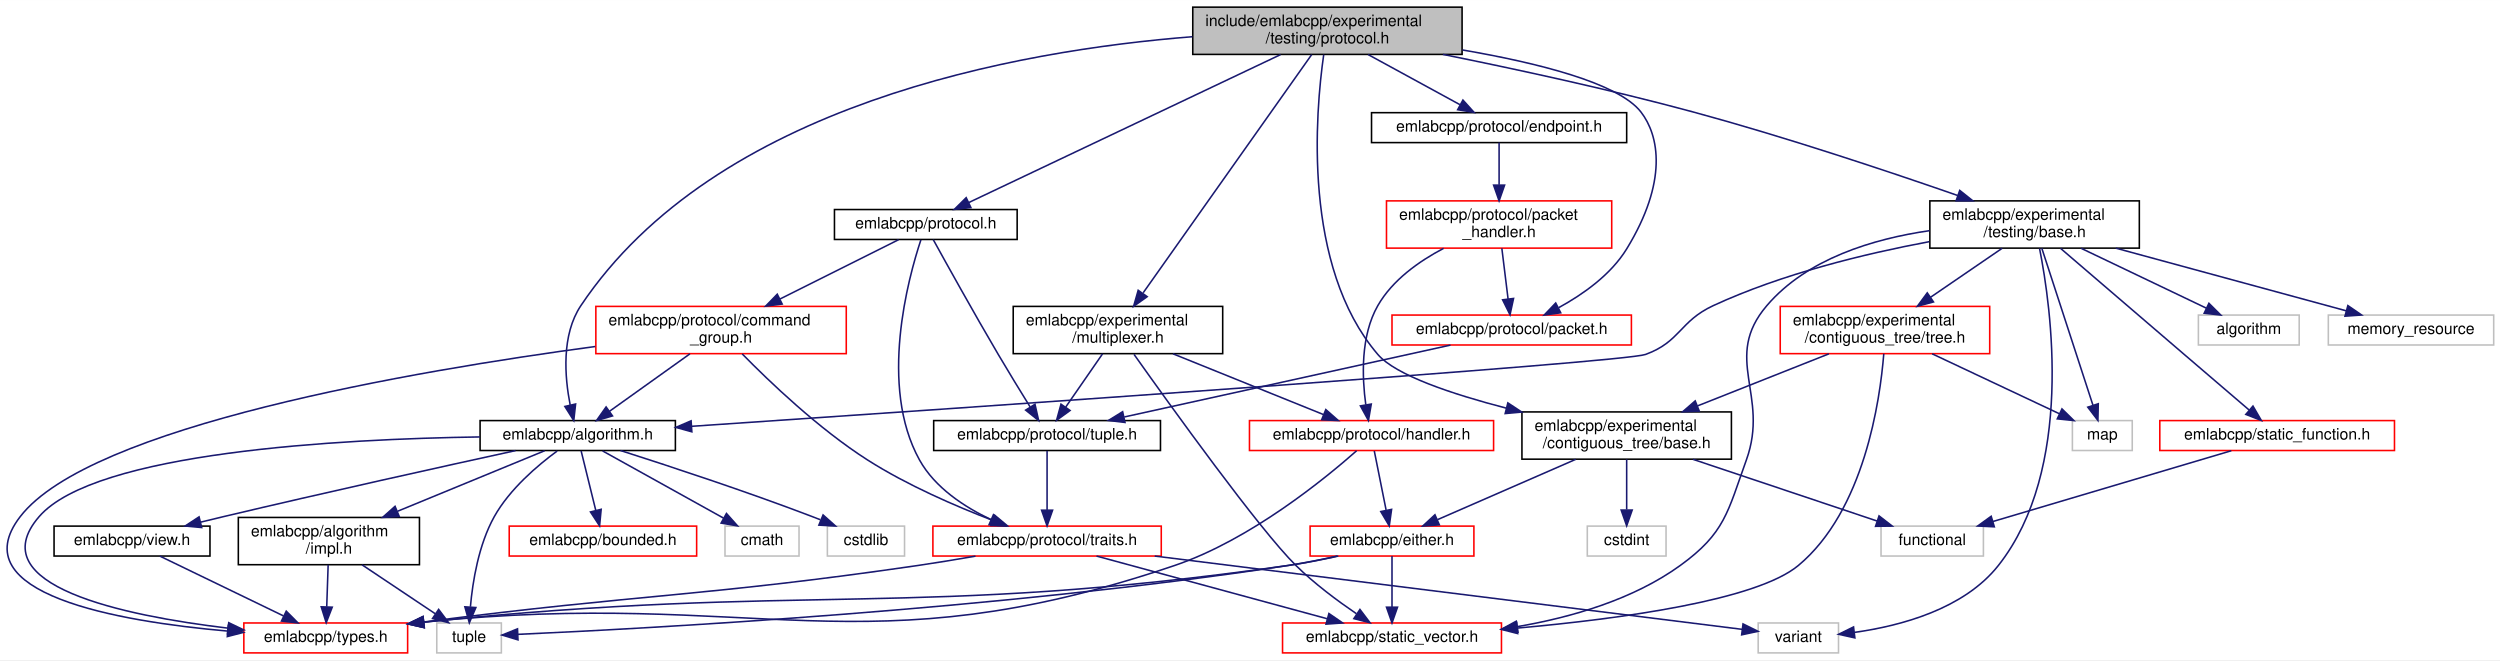
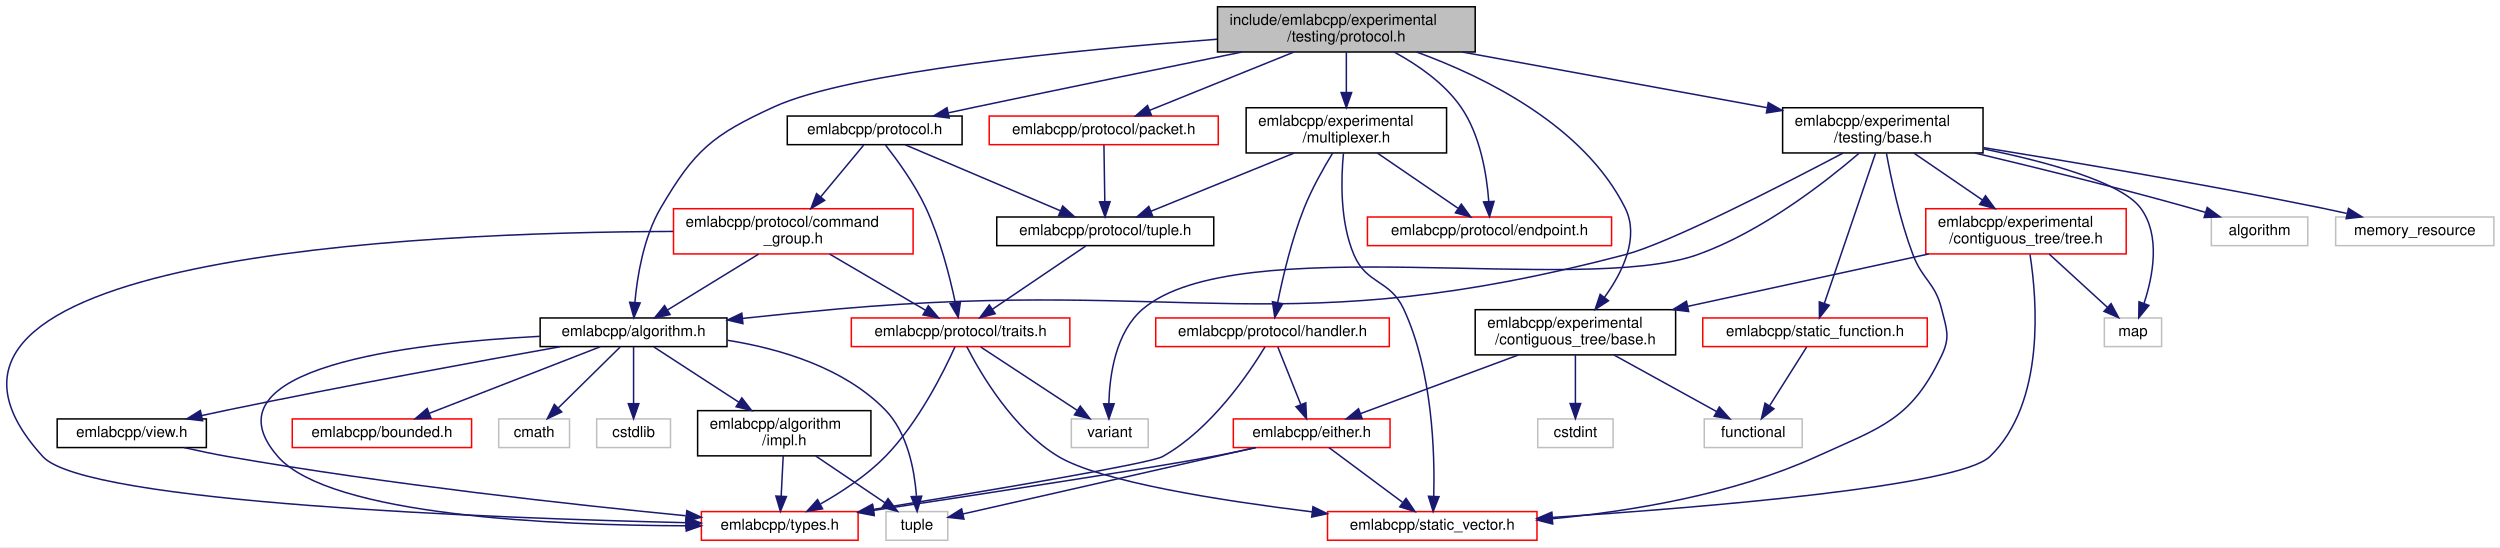
- <svg xmlns="http://www.w3.org/2000/svg" xmlns:xlink="http://www.w3.org/1999/xlink" width="1587pt" height="419pt" viewBox="0.00 0.00 1587.32 419.00">
-   <g id="graph0" class="graph" transform="scale(1 1) rotate(0) translate(4 415)">
-     <polygon fill="white" stroke="transparent" points="-4,4 -4,-415 1583.32,-415 1583.32,4 -4,4" />
+ <svg xmlns="http://www.w3.org/2000/svg" xmlns:xlink="http://www.w3.org/1999/xlink" width="1659pt" height="363pt" viewBox="0.00 0.00 1658.88 363.00">
+   <g id="graph0" class="graph" transform="scale(1 1) rotate(0) translate(4 359)">
+     <polygon fill="white" stroke="transparent" points="-4,4 -4,-359 1654.88,-359 1654.88,4 -4,4" />
    <g id="node1" class="node">
      <g id="a_node1">
        <a xlink:title=" ">
-           <polygon fill="#bfbfbf" stroke="black" points="753.32,-380.5 753.32,-410.5 924.32,-410.5 924.32,-380.5 753.32,-380.5" />
-           <text text-anchor="start" x="761.32" y="-398.5" font-family="Helvetica,sans-Serif" font-size="10.00">include/emlabcpp/experimental</text>
-           <text text-anchor="middle" x="838.82" y="-387.5" font-family="Helvetica,sans-Serif" font-size="10.00">/testing/protocol.h</text>
+           <polygon fill="#bfbfbf" stroke="black" points="803.88,-324.5 803.88,-354.5 974.88,-354.5 974.88,-324.5 803.88,-324.5" />
+           <text text-anchor="start" x="811.88" y="-342.5" font-family="Helvetica,sans-Serif" font-size="10.00">include/emlabcpp/experimental</text>
+           <text text-anchor="middle" x="889.38" y="-331.5" font-family="Helvetica,sans-Serif" font-size="10.00">/testing/protocol.h</text>
        </a>
      </g>
    </g>
    <g id="node2" class="node">
      <g id="a_node2">
        <a xlink:href="algorithm_8h.html" target="_top" xlink:title=" ">
-           <polygon fill="white" stroke="black" points="300.82,-129 300.82,-148 424.82,-148 424.82,-129 300.82,-129" />
-           <text text-anchor="middle" x="362.82" y="-136" font-family="Helvetica,sans-Serif" font-size="10.00">emlabcpp/algorithm.h</text>
+           <polygon fill="white" stroke="black" points="354.38,-129 354.38,-148 478.38,-148 478.38,-129 354.38,-129" />
+           <text text-anchor="middle" x="416.38" y="-136" font-family="Helvetica,sans-Serif" font-size="10.00">emlabcpp/algorithm.h</text>
        </a>
      </g>
    </g>
    <g id="edge1" class="edge">
-       <path fill="none" stroke="midnightblue" d="M753.07,-391.73C641.41,-382.91 450.39,-348.79 364.82,-221 352.36,-202.39 354.54,-175.64 358.02,-157.93" />
-       <polygon fill="midnightblue" stroke="midnightblue" points="361.47,-158.53 360.3,-148 354.65,-156.97 361.47,-158.53" />
+       <path fill="none" stroke="midnightblue" d="M803.55,-332.97C707.96,-325.79 560.18,-311.34 509.38,-288 468.76,-269.34 456.96,-259.58 434.38,-221 422.97,-201.51 418.78,-175.54 417.25,-158.21" />
+       <polygon fill="midnightblue" stroke="midnightblue" points="420.74,-157.96 416.58,-148.22 413.76,-158.43 420.74,-157.96" />
    </g>
    <g id="node10" class="node">
      <g id="a_node10">
        <a xlink:href="experimental_2contiguous__tree_2base_8h.html" target="_top" xlink:title=" ">
-           <polygon fill="white" stroke="black" points="962.32,-123.5 962.32,-153.5 1095.32,-153.5 1095.32,-123.5 962.32,-123.5" />
-           <text text-anchor="start" x="970.32" y="-141.5" font-family="Helvetica,sans-Serif" font-size="10.00">emlabcpp/experimental</text>
-           <text text-anchor="middle" x="1028.82" y="-130.5" font-family="Helvetica,sans-Serif" font-size="10.00">/contiguous_tree/base.h</text>
+           <polygon fill="white" stroke="black" points="974.88,-123.5 974.88,-153.5 1107.88,-153.5 1107.88,-123.5 974.88,-123.5" />
+           <text text-anchor="start" x="982.88" y="-141.5" font-family="Helvetica,sans-Serif" font-size="10.00">emlabcpp/experimental</text>
+           <text text-anchor="middle" x="1041.38" y="-130.5" font-family="Helvetica,sans-Serif" font-size="10.00">/contiguous_tree/base.h</text>
        </a>
      </g>
    </g>
    <g id="edge12" class="edge">
-       <path fill="none" stroke="midnightblue" d="M836.46,-380.31C831.24,-343.9 822.78,-246.08 870.82,-190 882.12,-176.81 917.87,-164.83 952.51,-155.86" />
-       <polygon fill="midnightblue" stroke="midnightblue" points="953.38,-159.25 962.22,-153.41 951.67,-152.46 953.38,-159.25" />
+       <path fill="none" stroke="midnightblue" d="M936.03,-324.46C981.32,-307.96 1047.12,-275.65 1074.38,-221 1084.13,-201.46 1072.67,-178.31 1060.67,-161.68" />
+       <polygon fill="midnightblue" stroke="midnightblue" points="1063.34,-159.41 1054.45,-153.64 1057.8,-163.69 1063.34,-159.41" />
    </g>
    <g id="node15" class="node">
      <g id="a_node15">
        <a xlink:href="multiplexer_8h.html" target="_top" xlink:title=" ">
-           <polygon fill="white" stroke="black" points="639.32,-190.5 639.32,-220.5 772.32,-220.5 772.32,-190.5 639.32,-190.5" />
-           <text text-anchor="start" x="647.32" y="-208.5" font-family="Helvetica,sans-Serif" font-size="10.00">emlabcpp/experimental</text>
-           <text text-anchor="middle" x="705.82" y="-197.5" font-family="Helvetica,sans-Serif" font-size="10.00">/multiplexer.h</text>
+           <polygon fill="white" stroke="black" points="822.88,-257.5 822.88,-287.5 955.88,-287.5 955.88,-257.5 822.88,-257.5" />
+           <text text-anchor="start" x="830.88" y="-275.5" font-family="Helvetica,sans-Serif" font-size="10.00">emlabcpp/experimental</text>
+           <text text-anchor="middle" x="889.38" y="-264.5" font-family="Helvetica,sans-Serif" font-size="10.00">/multiplexer.h</text>
        </a>
      </g>
    </g>
    <g id="edge19" class="edge">
-       <path fill="none" stroke="midnightblue" d="M828.82,-380.37C805.95,-348.04 749.63,-268.43 721.85,-229.16" />
-       <polygon fill="midnightblue" stroke="midnightblue" points="724.38,-226.68 715.75,-220.54 718.67,-230.72 724.38,-226.68" />
-     </g>
-     <g id="node20" class="node">
-       <g id="a_node20">
+       <path fill="none" stroke="midnightblue" d="M889.38,-324.4C889.38,-316.64 889.38,-306.81 889.38,-297.86" />
+       <polygon fill="midnightblue" stroke="midnightblue" points="892.88,-297.58 889.38,-287.58 885.88,-297.58 892.88,-297.58" />
+     </g>
+     <g id="node16" class="node">
+       <g id="a_node16">
+         <a xlink:href="endpoint_8h.html" target="_top" xlink:title=" ">
+           <polygon fill="white" stroke="red" points="903.38,-196 903.38,-215 1065.38,-215 1065.38,-196 903.38,-196" />
+           <text text-anchor="middle" x="984.38" y="-203" font-family="Helvetica,sans-Serif" font-size="10.00">emlabcpp/protocol/endpoint.h</text>
+         </a>
+       </g>
+     </g>
+     <g id="edge50" class="edge">
+       <path fill="none" stroke="midnightblue" d="M921.38,-324.32C936.87,-315.89 954.45,-303.75 965.38,-288 978.36,-269.3 982.57,-242.96 983.88,-225.34" />
+       <polygon fill="midnightblue" stroke="midnightblue" points="987.38,-225.35 984.39,-215.19 980.39,-225 987.38,-225.35" />
+     </g>
+     <g id="node21" class="node">
+       <g id="a_node21">
        <a xlink:href="experimental_2testing_2base_8h.html" target="_top" xlink:title=" ">
-           <polygon fill="white" stroke="black" points="1221.32,-257.5 1221.32,-287.5 1354.32,-287.5 1354.32,-257.5 1221.32,-257.5" />
-           <text text-anchor="start" x="1229.32" y="-275.5" font-family="Helvetica,sans-Serif" font-size="10.00">emlabcpp/experimental</text>
-           <text text-anchor="middle" x="1287.82" y="-264.5" font-family="Helvetica,sans-Serif" font-size="10.00">/testing/base.h</text>
-         </a>
-       </g>
-     </g>
-     <g id="edge29" class="edge">
-       <path fill="none" stroke="midnightblue" d="M912.15,-380.49C958.03,-371.24 1018.2,-358.24 1070.82,-344 1129.3,-328.18 1195.35,-306.1 1239.06,-290.89" />
-       <polygon fill="midnightblue" stroke="midnightblue" points="1240.29,-294.16 1248.58,-287.56 1237.98,-287.56 1240.29,-294.16" />
-     </g>
-     <g id="node26" class="node">
-       <g id="a_node26">
+           <polygon fill="white" stroke="black" points="1178.88,-257.5 1178.88,-287.5 1311.88,-287.5 1311.88,-257.5 1178.88,-257.5" />
+           <text text-anchor="start" x="1186.88" y="-275.5" font-family="Helvetica,sans-Serif" font-size="10.00">emlabcpp/experimental</text>
+           <text text-anchor="middle" x="1245.38" y="-264.5" font-family="Helvetica,sans-Serif" font-size="10.00">/testing/base.h</text>
+         </a>
+       </g>
+     </g>
+     <g id="edge30" class="edge">
+       <path fill="none" stroke="midnightblue" d="M966.19,-324.48C1025.99,-313.56 1108.61,-298.47 1168.45,-287.55" />
+       <polygon fill="midnightblue" stroke="midnightblue" points="1169.39,-290.93 1178.59,-285.69 1168.13,-284.05 1169.39,-290.93" />
+     </g>
+     <g id="node27" class="node">
+       <g id="a_node27">
        <a xlink:href="protocol_8h.html" target="_top" xlink:title=" ">
-           <polygon fill="white" stroke="black" points="525.82,-263 525.82,-282 641.82,-282 641.82,-263 525.82,-263" />
-           <text text-anchor="middle" x="583.82" y="-270" font-family="Helvetica,sans-Serif" font-size="10.00">emlabcpp/protocol.h</text>
-         </a>
-       </g>
-     </g>
-     <g id="edge42" class="edge">
-       <path fill="none" stroke="midnightblue" d="M809.07,-380.38C759.17,-356.7 659.34,-309.33 611.12,-286.46" />
-       <polygon fill="midnightblue" stroke="midnightblue" points="612.46,-283.22 601.93,-282.09 609.46,-289.54 612.46,-283.22" />
-     </g>
-     <g id="node28" class="node">
-       <g id="a_node28">
-         <a xlink:href="endpoint_8h.html" target="_top" xlink:title=" ">
-           <polygon fill="white" stroke="black" points="866.82,-324.5 866.82,-343.5 1028.82,-343.5 1028.82,-324.5 866.82,-324.5" />
-           <text text-anchor="middle" x="947.82" y="-331.5" font-family="Helvetica,sans-Serif" font-size="10.00">emlabcpp/protocol/endpoint.h</text>
-         </a>
-       </g>
-     </g>
-     <g id="edge49" class="edge">
-       <path fill="none" stroke="midnightblue" d="M864.65,-380.4C882.29,-370.77 905.52,-358.09 922.95,-348.58" />
-       <polygon fill="midnightblue" stroke="midnightblue" points="924.86,-351.52 931.96,-343.66 921.5,-345.38 924.86,-351.52" />
-     </g>
-     <g id="node30" class="node">
-       <g id="a_node30">
+           <polygon fill="white" stroke="black" points="518.38,-263 518.38,-282 634.38,-282 634.38,-263 518.38,-263" />
+           <text text-anchor="middle" x="576.38" y="-270" font-family="Helvetica,sans-Serif" font-size="10.00">emlabcpp/protocol.h</text>
+         </a>
+       </g>
+     </g>
+     <g id="edge43" class="edge">
+       <path fill="none" stroke="midnightblue" d="M820.15,-324.49C770.83,-314.47 703,-300.57 643.38,-288 637.56,-286.77 631.46,-285.47 625.41,-284.17" />
+       <polygon fill="midnightblue" stroke="midnightblue" points="625.85,-280.69 615.34,-282 624.37,-287.53 625.85,-280.69" />
+     </g>
+     <g id="node29" class="node">
+       <g id="a_node29">
        <a xlink:href="packet_8h.html" target="_top" xlink:title=" ">
-           <polygon fill="white" stroke="red" points="879.82,-196 879.82,-215 1031.82,-215 1031.82,-196 879.82,-196" />
-           <text text-anchor="middle" x="955.82" y="-203" font-family="Helvetica,sans-Serif" font-size="10.00">emlabcpp/protocol/packet.h</text>
-         </a>
-       </g>
-     </g>
-     <g id="edge54" class="edge">
-       <path fill="none" stroke="midnightblue" d="M924.57,-383.32C971.71,-375.22 1023.48,-362.43 1037.82,-344 1049.49,-329 1055.07,-299.86 1028.82,-257 1018.75,-240.57 1001.1,-228.14 985.68,-219.72" />
-       <polygon fill="midnightblue" stroke="midnightblue" points="986.95,-216.44 976.45,-215 983.76,-222.67 986.95,-216.44" />
+           <polygon fill="white" stroke="red" points="652.38,-263 652.38,-282 804.38,-282 804.38,-263 652.38,-263" />
+           <text text-anchor="middle" x="728.38" y="-270" font-family="Helvetica,sans-Serif" font-size="10.00">emlabcpp/protocol/packet.h</text>
+         </a>
+       </g>
+     </g>
+     <g id="edge51" class="edge">
+       <path fill="none" stroke="midnightblue" d="M854.44,-324.4C825.95,-312.89 786.08,-296.8 758.86,-285.81" />
+       <polygon fill="midnightblue" stroke="midnightblue" points="760.03,-282.51 749.45,-282.01 757.41,-289 760.03,-282.51" />
    </g>
    <g id="node3" class="node">
      <g id="a_node3">
        <a xlink:href="impl_8h.html" target="_top" xlink:title=" ">
-           <polygon fill="white" stroke="black" points="147.32,-56.5 147.32,-86.5 262.32,-86.5 262.32,-56.5 147.32,-56.5" />
-           <text text-anchor="start" x="155.32" y="-74.5" font-family="Helvetica,sans-Serif" font-size="10.00">emlabcpp/algorithm</text>
-           <text text-anchor="middle" x="204.82" y="-63.5" font-family="Helvetica,sans-Serif" font-size="10.00">/impl.h</text>
+           <polygon fill="white" stroke="black" points="458.88,-56.5 458.88,-86.5 573.88,-86.5 573.88,-56.5 458.88,-56.5" />
+           <text text-anchor="start" x="466.88" y="-74.5" font-family="Helvetica,sans-Serif" font-size="10.00">emlabcpp/algorithm</text>
+           <text text-anchor="middle" x="516.38" y="-63.5" font-family="Helvetica,sans-Serif" font-size="10.00">/impl.h</text>
        </a>
      </g>
    </g>
    <g id="edge2" class="edge">
-       <path fill="none" stroke="midnightblue" d="M341.84,-128.87C318.13,-119.12 278.88,-102.97 248.46,-90.45" />
-       <polygon fill="midnightblue" stroke="midnightblue" points="249.5,-87.1 238.92,-86.53 246.83,-93.57 249.5,-87.1" />
+       <path fill="none" stroke="midnightblue" d="M429.87,-128.73C444.22,-119.4 467.42,-104.32 486.18,-92.13" />
+       <polygon fill="midnightblue" stroke="midnightblue" points="488.23,-94.97 494.7,-86.59 484.41,-89.1 488.23,-94.97" />
    </g>
    <g id="node4" class="node">
      <g id="a_node4">
        <a xlink:href="types_8h.html" target="_top" xlink:title=" ">
-           <polygon fill="white" stroke="red" points="150.82,-0.5 150.82,-19.5 254.82,-19.5 254.82,-0.5 150.82,-0.5" />
-           <text text-anchor="middle" x="202.82" y="-7.5" font-family="Helvetica,sans-Serif" font-size="10.00">emlabcpp/types.h</text>
+           <polygon fill="white" stroke="red" points="461.38,-0.5 461.38,-19.5 565.38,-19.5 565.38,-0.5 461.38,-0.5" />
+           <text text-anchor="middle" x="513.38" y="-7.5" font-family="Helvetica,sans-Serif" font-size="10.00">emlabcpp/types.h</text>
        </a>
      </g>
    </g>
    <g id="edge6" class="edge">
-       <path fill="none" stroke="midnightblue" d="M300.73,-137.62C212.15,-136.31 56.26,-128.06 20.82,-87 -16.96,-43.24 74.25,-24.14 140.75,-16.21" />
-       <polygon fill="midnightblue" stroke="midnightblue" points="141.23,-19.68 150.77,-15.08 140.44,-12.72 141.23,-19.68" />
+       <path fill="none" stroke="midnightblue" d="M354.19,-135.82C268.1,-131.36 128.75,-115.08 180.38,-56 214.83,-16.59 364.61,-10.32 451.11,-10.09" />
+       <polygon fill="midnightblue" stroke="midnightblue" points="451.33,-13.59 461.33,-10.09 451.33,-6.59 451.33,-13.59" />
    </g>
    <g id="node5" class="node">
      <g id="a_node5">
        <a xlink:title=" ">
-           <polygon fill="white" stroke="#bfbfbf" points="273.32,-0.5 273.32,-19.5 314.32,-19.5 314.32,-0.5 273.32,-0.5" />
-           <text text-anchor="middle" x="293.82" y="-7.5" font-family="Helvetica,sans-Serif" font-size="10.00">tuple</text>
+           <polygon fill="white" stroke="#bfbfbf" points="583.88,-0.5 583.88,-19.5 624.88,-19.5 624.88,-0.5 583.88,-0.5" />
+           <text text-anchor="middle" x="604.38" y="-7.5" font-family="Helvetica,sans-Serif" font-size="10.00">tuple</text>
        </a>
      </g>
    </g>
    <g id="edge11" class="edge">
-       <path fill="none" stroke="midnightblue" d="M349.76,-128.68C337.49,-119.67 319.6,-104.54 309.82,-87 299.89,-69.18 296.11,-45.88 294.68,-29.8" />
-       <polygon fill="midnightblue" stroke="midnightblue" points="298.15,-29.3 293.99,-19.55 291.16,-29.76 298.15,-29.3" />
+       <path fill="none" stroke="midnightblue" d="M478.75,-133.19C513.89,-127.56 556.08,-114.96 583.38,-87 598.22,-71.8 602.78,-47.1 604.08,-30" />
+       <polygon fill="midnightblue" stroke="midnightblue" points="607.59,-29.74 604.54,-19.59 600.6,-29.43 607.59,-29.74" />
    </g>
    <g id="node6" class="node">
      <g id="a_node6">
        <a xlink:href="bounded_8h.html" target="_top" xlink:title=" ">
-           <polygon fill="white" stroke="red" points="319.32,-62 319.32,-81 438.32,-81 438.32,-62 319.32,-62" />
-           <text text-anchor="middle" x="378.82" y="-69" font-family="Helvetica,sans-Serif" font-size="10.00">emlabcpp/bounded.h</text>
+           <polygon fill="white" stroke="red" points="189.88,-62 189.88,-81 308.88,-81 308.88,-62 189.88,-62" />
+           <text text-anchor="middle" x="249.38" y="-69" font-family="Helvetica,sans-Serif" font-size="10.00">emlabcpp/bounded.h</text>
        </a>
      </g>
    </g>
    <g id="edge5" class="edge">
-       <path fill="none" stroke="midnightblue" d="M364.98,-128.73C367.35,-119.09 371.24,-103.3 374.29,-90.91" />
-       <polygon fill="midnightblue" stroke="midnightblue" points="377.7,-91.67 376.7,-81.13 370.91,-90 377.7,-91.67" />
+       <path fill="none" stroke="midnightblue" d="M394.2,-128.87C365.18,-117.57 314.11,-97.7 281.03,-84.82" />
+       <polygon fill="midnightblue" stroke="midnightblue" points="281.97,-81.43 271.38,-81.06 279.43,-87.95 281.97,-81.43" />
    </g>
    <g id="node7" class="node">
      <g id="a_node7">
        <a xlink:href="view_8h.html" target="_top" xlink:title=" ">
-           <polygon fill="white" stroke="black" points="30.32,-62 30.32,-81 129.32,-81 129.32,-62 30.32,-62" />
-           <text text-anchor="middle" x="79.82" y="-69" font-family="Helvetica,sans-Serif" font-size="10.00">emlabcpp/view.h</text>
+           <polygon fill="white" stroke="black" points="33.88,-62 33.88,-81 132.88,-81 132.88,-62 33.88,-62" />
+           <text text-anchor="middle" x="83.38" y="-69" font-family="Helvetica,sans-Serif" font-size="10.00">emlabcpp/view.h</text>
        </a>
      </g>
    </g>
    <g id="edge7" class="edge">
-       <path fill="none" stroke="midnightblue" d="M323.33,-128.94C278.35,-119.12 202.68,-102.38 137.82,-87 133.14,-85.89 128.26,-84.71 123.4,-83.52" />
-       <polygon fill="midnightblue" stroke="midnightblue" points="124.07,-80.08 113.52,-81.07 122.39,-86.87 124.07,-80.08" />
+       <path fill="none" stroke="midnightblue" d="M367.68,-128.92C313.71,-119.28 224.15,-102.9 147.38,-87 141.66,-85.82 135.67,-84.53 129.74,-83.22" />
+       <polygon fill="midnightblue" stroke="midnightblue" points="130.4,-79.78 119.88,-81.02 128.88,-86.61 130.4,-79.78" />
    </g>
    <g id="node8" class="node">
      <g id="a_node8">
        <a xlink:title=" ">
-           <polygon fill="white" stroke="#bfbfbf" points="456.32,-62 456.32,-81 503.32,-81 503.32,-62 456.32,-62" />
-           <text text-anchor="middle" x="479.82" y="-69" font-family="Helvetica,sans-Serif" font-size="10.00">cmath</text>
+           <polygon fill="white" stroke="#bfbfbf" points="326.88,-62 326.88,-81 373.88,-81 373.88,-62 326.88,-62" />
+           <text text-anchor="middle" x="350.38" y="-69" font-family="Helvetica,sans-Serif" font-size="10.00">cmath</text>
        </a>
      </g>
    </g>
    <g id="edge9" class="edge">
-       <path fill="none" stroke="midnightblue" d="M378.6,-128.73C398.33,-117.77 432.33,-98.88 455.43,-86.05" />
-       <polygon fill="midnightblue" stroke="midnightblue" points="457.25,-89.04 464.29,-81.13 453.85,-82.92 457.25,-89.04" />
+       <path fill="none" stroke="midnightblue" d="M407.48,-128.73C396.99,-118.4 379.36,-101.04 366.45,-88.33" />
+       <polygon fill="midnightblue" stroke="midnightblue" points="368.72,-85.65 359.14,-81.13 363.81,-90.64 368.72,-85.65" />
    </g>
    <g id="node9" class="node">
      <g id="a_node9">
        <a xlink:title=" ">
-           <polygon fill="white" stroke="#bfbfbf" points="521.32,-62 521.32,-81 570.32,-81 570.32,-62 521.32,-62" />
-           <text text-anchor="middle" x="545.82" y="-69" font-family="Helvetica,sans-Serif" font-size="10.00">cstdlib</text>
+           <polygon fill="white" stroke="#bfbfbf" points="391.88,-62 391.88,-81 440.88,-81 440.88,-62 391.88,-62" />
+           <text text-anchor="middle" x="416.38" y="-69" font-family="Helvetica,sans-Serif" font-size="10.00">cstdlib</text>
        </a>
      </g>
    </g>
    <g id="edge10" class="edge">
-       <path fill="none" stroke="midnightblue" d="M389.96,-128.99C419.99,-119.41 469.72,-103.08 511.82,-87 513.47,-86.37 515.15,-85.71 516.85,-85.03" />
-       <polygon fill="midnightblue" stroke="midnightblue" points="518.6,-88.09 526.51,-81.04 515.93,-81.62 518.6,-88.09" />
+       <path fill="none" stroke="midnightblue" d="M416.38,-128.73C416.38,-119.18 416.38,-103.62 416.38,-91.28" />
+       <polygon fill="midnightblue" stroke="midnightblue" points="419.88,-91.13 416.38,-81.13 412.88,-91.13 419.88,-91.13" />
    </g>
    <g id="edge3" class="edge">
-       <path fill="none" stroke="midnightblue" d="M204.35,-56.4C204.08,-48.47 203.74,-38.46 203.45,-29.86" />
-       <polygon fill="midnightblue" stroke="midnightblue" points="206.94,-29.53 203.11,-19.66 199.95,-29.77 206.94,-29.53" />
+       <path fill="none" stroke="midnightblue" d="M515.67,-56.4C515.27,-48.47 514.76,-38.46 514.33,-29.86" />
+       <polygon fill="midnightblue" stroke="midnightblue" points="517.81,-29.47 513.82,-19.66 510.82,-29.82 517.81,-29.47" />
    </g>
    <g id="edge4" class="edge">
-       <path fill="none" stroke="midnightblue" d="M225.91,-56.4C239.91,-47.04 258.23,-34.79 272.31,-25.38" />
-       <polygon fill="midnightblue" stroke="midnightblue" points="274.5,-28.13 280.87,-19.66 270.61,-22.31 274.5,-28.13" />
+       <path fill="none" stroke="midnightblue" d="M537.23,-56.4C551.08,-47.04 569.19,-34.79 583.12,-25.38" />
+       <polygon fill="midnightblue" stroke="midnightblue" points="585.25,-28.16 591.57,-19.66 581.33,-22.36 585.25,-28.16" />
    </g>
    <g id="edge8" class="edge">
-       <path fill="none" stroke="midnightblue" d="M97.44,-61.98C117.99,-52.03 152.18,-35.49 176.03,-23.96" />
-       <polygon fill="midnightblue" stroke="midnightblue" points="177.75,-27.01 185.23,-19.51 174.7,-20.71 177.75,-27.01" />
+       <path fill="none" stroke="midnightblue" d="M118.13,-61.96C127.58,-59.82 137.84,-57.66 147.38,-56 253.33,-37.53 377.83,-23.92 450.91,-16.75" />
+       <polygon fill="midnightblue" stroke="midnightblue" points="451.7,-20.19 461.31,-15.74 451.02,-13.22 451.7,-20.19" />
    </g>
    <g id="node11" class="node">
      <g id="a_node11">
        <a xlink:href="either_8h.html" target="_top" xlink:title=" ">
-           <polygon fill="white" stroke="red" points="827.82,-62 827.82,-81 931.82,-81 931.82,-62 827.82,-62" />
-           <text text-anchor="middle" x="879.82" y="-69" font-family="Helvetica,sans-Serif" font-size="10.00">emlabcpp/either.h</text>
+           <polygon fill="white" stroke="red" points="814.38,-62 814.38,-81 918.38,-81 918.38,-62 814.38,-62" />
+           <text text-anchor="middle" x="866.38" y="-69" font-family="Helvetica,sans-Serif" font-size="10.00">emlabcpp/either.h</text>
        </a>
      </g>
    </g>
    <g id="edge13" class="edge">
-       <path fill="none" stroke="midnightblue" d="M996.49,-123.4C970.34,-111.99 933.87,-96.08 908.7,-85.1" />
-       <polygon fill="midnightblue" stroke="midnightblue" points="909.89,-81.8 899.32,-81.01 907.09,-88.21 909.89,-81.8" />
+       <path fill="none" stroke="midnightblue" d="M1003.41,-123.4C972.16,-111.79 928.34,-95.51 898.74,-84.52" />
+       <polygon fill="midnightblue" stroke="midnightblue" points="899.88,-81.21 889.28,-81.01 897.44,-87.77 899.88,-81.21" />
    </g>
    <g id="node13" class="node">
      <g id="a_node13">
        <a xlink:title=" ">
-           <polygon fill="white" stroke="#bfbfbf" points="1003.82,-62 1003.82,-81 1053.82,-81 1053.82,-62 1003.82,-62" />
-           <text text-anchor="middle" x="1028.82" y="-69" font-family="Helvetica,sans-Serif" font-size="10.00">cstdint</text>
+           <polygon fill="white" stroke="#bfbfbf" points="1016.38,-62 1016.38,-81 1066.38,-81 1066.38,-62 1016.38,-62" />
+           <text text-anchor="middle" x="1041.38" y="-69" font-family="Helvetica,sans-Serif" font-size="10.00">cstdint</text>
        </a>
      </g>
    </g>
    <g id="edge17" class="edge">
-       <path fill="none" stroke="midnightblue" d="M1028.82,-123.4C1028.82,-114.06 1028.82,-101.71 1028.82,-91.52" />
-       <polygon fill="midnightblue" stroke="midnightblue" points="1032.32,-91.19 1028.82,-81.19 1025.32,-91.19 1032.32,-91.19" />
+       <path fill="none" stroke="midnightblue" d="M1041.38,-123.4C1041.38,-114.06 1041.38,-101.71 1041.38,-91.52" />
+       <polygon fill="midnightblue" stroke="midnightblue" points="1044.88,-91.19 1041.38,-81.19 1037.88,-91.19 1044.88,-91.19" />
    </g>
    <g id="node14" class="node">
      <g id="a_node14">
        <a xlink:title=" ">
-           <polygon fill="white" stroke="#bfbfbf" points="1190.32,-62 1190.32,-81 1255.32,-81 1255.32,-62 1190.32,-62" />
-           <text text-anchor="middle" x="1222.82" y="-69" font-family="Helvetica,sans-Serif" font-size="10.00">functional</text>
+           <polygon fill="white" stroke="#bfbfbf" points="1126.88,-62 1126.88,-81 1191.88,-81 1191.88,-62 1126.88,-62" />
+           <text text-anchor="middle" x="1159.38" y="-69" font-family="Helvetica,sans-Serif" font-size="10.00">functional</text>
        </a>
      </g>
    </g>
    <g id="edge18" class="edge">
-       <path fill="none" stroke="midnightblue" d="M1070.91,-123.4C1105.86,-111.69 1154.97,-95.23 1187.8,-84.23" />
-       <polygon fill="midnightblue" stroke="midnightblue" points="1189.06,-87.5 1197.43,-81.01 1186.84,-80.87 1189.06,-87.5" />
+       <path fill="none" stroke="midnightblue" d="M1066.98,-123.4C1087.23,-112.24 1115.3,-96.78 1135.17,-85.83" />
+       <polygon fill="midnightblue" stroke="midnightblue" points="1136.87,-88.9 1143.94,-81.01 1133.49,-82.77 1136.87,-88.9" />
    </g>
    <g id="edge15" class="edge">
-       <path fill="none" stroke="midnightblue" d="M845.74,-61.99C835.53,-59.71 824.27,-57.48 813.82,-56 574.59,-22.09 509.19,-45.25 265.27,-20.06" />
-       <polygon fill="midnightblue" stroke="midnightblue" points="265.34,-16.55 255.03,-18.99 264.61,-23.51 265.34,-16.55" />
+       <path fill="none" stroke="midnightblue" d="M829.46,-61.97C820,-59.9 809.83,-57.78 800.38,-56 758.51,-48.13 646.91,-31.05 575.85,-20.34" />
+       <polygon fill="midnightblue" stroke="midnightblue" points="576.08,-16.84 565.67,-18.81 575.04,-23.76 576.08,-16.84" />
    </g>
    <g id="edge16" class="edge">
-       <path fill="none" stroke="midnightblue" d="M845.04,-61.97C835.01,-59.76 824.03,-57.56 813.82,-56 629.5,-27.9 405.54,-15.9 324.74,-12.27" />
-       <polygon fill="midnightblue" stroke="midnightblue" points="324.88,-8.78 314.74,-11.83 324.58,-15.77 324.88,-8.78" />
+       <path fill="none" stroke="midnightblue" d="M828.84,-61.98C776.64,-50.12 683.12,-28.88 634.94,-17.94" />
+       <polygon fill="midnightblue" stroke="midnightblue" points="635.62,-14.51 625.09,-15.7 634.07,-21.33 635.62,-14.51" />
    </g>
    <g id="node12" class="node">
      <g id="a_node12">
        <a xlink:href="static__vector_8h.html" target="_top" xlink:title=" ">
-           <polygon fill="white" stroke="red" points="810.32,-0.5 810.32,-19.5 949.32,-19.5 949.32,-0.5 810.32,-0.5" />
-           <text text-anchor="middle" x="879.82" y="-7.5" font-family="Helvetica,sans-Serif" font-size="10.00">emlabcpp/static_vector.h</text>
+           <polygon fill="white" stroke="red" points="876.88,-0.5 876.88,-19.5 1015.88,-19.5 1015.88,-0.5 876.88,-0.5" />
+           <text text-anchor="middle" x="946.38" y="-7.5" font-family="Helvetica,sans-Serif" font-size="10.00">emlabcpp/static_vector.h</text>
        </a>
      </g>
    </g>
    <g id="edge14" class="edge">
-       <path fill="none" stroke="midnightblue" d="M879.82,-61.98C879.82,-53.58 879.82,-40.48 879.82,-29.66" />
-       <polygon fill="midnightblue" stroke="midnightblue" points="883.32,-29.51 879.82,-19.51 876.32,-29.51 883.32,-29.51" />
-     </g>
-     <g id="edge28" class="edge">
-       <path fill="none" stroke="midnightblue" d="M716.01,-190.05C739.19,-157.36 795.63,-78.85 818.82,-56 830.47,-44.52 845.19,-33.58 857.25,-25.36" />
-       <polygon fill="midnightblue" stroke="midnightblue" points="859.47,-28.09 865.86,-19.64 855.6,-22.26 859.47,-28.09" />
-     </g>
-     <g id="node16" class="node">
-       <g id="a_node16">
-         <a xlink:href="handler_8h.html" target="_top" xlink:title=" ">
-           <polygon fill="white" stroke="red" points="789.32,-129 789.32,-148 944.32,-148 944.32,-129 789.32,-129" />
-           <text text-anchor="middle" x="866.82" y="-136" font-family="Helvetica,sans-Serif" font-size="10.00">emlabcpp/protocol/handler.h</text>
-         </a>
-       </g>
+       <path fill="none" stroke="midnightblue" d="M877.84,-61.98C890.55,-52.52 911.29,-37.1 926.63,-25.69" />
+       <polygon fill="midnightblue" stroke="midnightblue" points="929,-28.29 934.94,-19.51 924.83,-22.67 929,-28.29" />
+     </g>
+     <g id="edge29" class="edge">
+       <path fill="none" stroke="midnightblue" d="M887.47,-257.3C885.83,-240.51 885.01,-212.05 894.38,-190 902.86,-170.02 918.19,-173.67 927.38,-154 946.66,-112.72 948.13,-57.89 947.37,-29.62" />
+       <polygon fill="midnightblue" stroke="midnightblue" points="950.86,-29.4 946.97,-19.55 943.87,-29.68 950.86,-29.4" />
    </g>
    <g id="edge20" class="edge">
-       <path fill="none" stroke="midnightblue" d="M740.75,-190.4C769.25,-178.89 809.11,-162.8 836.34,-151.81" />
-       <polygon fill="midnightblue" stroke="midnightblue" points="837.79,-155 845.75,-148.01 835.16,-148.51 837.79,-155" />
+       <path fill="none" stroke="midnightblue" d="M909.99,-257.4C925.78,-246.6 947.47,-231.76 963.35,-220.89" />
+       <polygon fill="midnightblue" stroke="midnightblue" points="965.67,-223.54 971.95,-215.01 961.72,-217.77 965.67,-223.54" />
    </g>
    <g id="node17" class="node">
      <g id="a_node17">
-         <a xlink:href="tuple_8h.html" target="_top" xlink:title=" ">
-           <polygon fill="white" stroke="black" points="588.82,-129 588.82,-148 732.82,-148 732.82,-129 588.82,-129" />
-           <text text-anchor="middle" x="660.82" y="-136" font-family="Helvetica,sans-Serif" font-size="10.00">emlabcpp/protocol/tuple.h</text>
-         </a>
-       </g>
-     </g>
-     <g id="edge23" class="edge">
-       <path fill="none" stroke="midnightblue" d="M696.05,-190.4C689.18,-180.46 679.93,-167.11 672.64,-156.57" />
-       <polygon fill="midnightblue" stroke="midnightblue" points="675.41,-154.42 666.84,-148.19 669.65,-158.41 675.41,-154.42" />
-     </g>
-     <g id="edge22" class="edge">
-       <path fill="none" stroke="midnightblue" d="M857.36,-128.85C837.64,-111.41 789.91,-72.28 741.82,-56 543.18,11.26 477.61,-41.85 265.25,-20.05" />
-       <polygon fill="midnightblue" stroke="midnightblue" points="265.35,-16.54 255.03,-18.95 264.6,-23.5 265.35,-16.54" />
+         <a xlink:href="handler_8h.html" target="_top" xlink:title=" ">
+           <polygon fill="white" stroke="red" points="762.88,-129 762.88,-148 917.88,-148 917.88,-129 762.88,-129" />
+           <text text-anchor="middle" x="840.38" y="-136" font-family="Helvetica,sans-Serif" font-size="10.00">emlabcpp/protocol/handler.h</text>
+         </a>
+       </g>
    </g>
    <g id="edge21" class="edge">
-       <path fill="none" stroke="midnightblue" d="M868.57,-128.73C870.48,-119.18 873.6,-103.62 876.06,-91.28" />
-       <polygon fill="midnightblue" stroke="midnightblue" points="879.56,-91.62 878.09,-81.13 872.7,-90.25 879.56,-91.62" />
+       <path fill="none" stroke="midnightblue" d="M880.28,-257.39C874.24,-247.52 866.5,-233.85 861.38,-221 853.12,-200.27 847.24,-175.26 843.84,-158.46" />
+       <polygon fill="midnightblue" stroke="midnightblue" points="847.21,-157.45 841.88,-148.29 840.34,-158.78 847.21,-157.45" />
    </g>
    <g id="node18" class="node">
      <g id="a_node18">
-         <a xlink:href="traits_8h.html" target="_top" xlink:title=" ">
-           <polygon fill="white" stroke="red" points="588.32,-62 588.32,-81 733.32,-81 733.32,-62 588.32,-62" />
-           <text text-anchor="middle" x="660.82" y="-69" font-family="Helvetica,sans-Serif" font-size="10.00">emlabcpp/protocol/traits.h</text>
+         <a xlink:href="tuple_8h.html" target="_top" xlink:title=" ">
+           <polygon fill="white" stroke="black" points="657.38,-196 657.38,-215 801.38,-215 801.38,-196 657.38,-196" />
+           <text text-anchor="middle" x="729.38" y="-203" font-family="Helvetica,sans-Serif" font-size="10.00">emlabcpp/protocol/tuple.h</text>
        </a>
      </g>
    </g>
    <g id="edge24" class="edge">
-       <path fill="none" stroke="midnightblue" d="M660.82,-128.73C660.82,-119.18 660.82,-103.62 660.82,-91.28" />
-       <polygon fill="midnightblue" stroke="midnightblue" points="664.32,-91.13 660.82,-81.13 657.32,-91.13 664.32,-91.13" />
-     </g>
-     <g id="edge26" class="edge">
-       <path fill="none" stroke="midnightblue" d="M615.36,-61.95C603.49,-59.86 590.69,-57.73 578.82,-56 442.64,-36.2 405.28,-38.18 265.3,-20.15" />
-       <polygon fill="midnightblue" stroke="midnightblue" points="265.41,-16.64 255.05,-18.82 264.51,-23.58 265.41,-16.64" />
-     </g>
-     <g id="edge25" class="edge">
-       <path fill="none" stroke="midnightblue" d="M692.2,-61.98C730.74,-51.5 796.22,-33.71 838.74,-22.16" />
-       <polygon fill="midnightblue" stroke="midnightblue" points="839.77,-25.51 848.5,-19.51 837.93,-18.75 839.77,-25.51" />
+       <path fill="none" stroke="midnightblue" d="M854.66,-257.4C826.34,-245.89 786.73,-229.8 759.67,-218.81" />
+       <polygon fill="midnightblue" stroke="midnightblue" points="760.9,-215.53 750.32,-215.01 758.27,-222.01 760.9,-215.53" />
+     </g>
+     <g id="edge23" class="edge">
+       <path fill="none" stroke="midnightblue" d="M835.43,-128.89C825.16,-111.87 799.74,-74.01 767.38,-56 758.99,-51.33 647.93,-32.74 575.47,-20.96" />
+       <polygon fill="midnightblue" stroke="midnightblue" points="575.95,-17.49 565.52,-19.34 574.83,-24.4 575.95,-17.49" />
+     </g>
+     <g id="edge22" class="edge">
+       <path fill="none" stroke="midnightblue" d="M843.89,-128.73C847.78,-118.99 854.19,-102.98 859.17,-90.53" />
+       <polygon fill="midnightblue" stroke="midnightblue" points="862.46,-91.71 862.93,-81.13 855.96,-89.11 862.46,-91.71" />
    </g>
    <g id="node19" class="node">
      <g id="a_node19">
-         <a xlink:title=" ">
-           <polygon fill="white" stroke="#bfbfbf" points="1112.32,-0.5 1112.32,-19.5 1163.32,-19.5 1163.32,-0.5 1112.32,-0.5" />
-           <text text-anchor="middle" x="1137.82" y="-7.5" font-family="Helvetica,sans-Serif" font-size="10.00">variant</text>
-         </a>
-       </g>
+         <a xlink:href="traits_8h.html" target="_top" xlink:title=" ">
+           <polygon fill="white" stroke="red" points="560.88,-129 560.88,-148 705.88,-148 705.88,-129 560.88,-129" />
+           <text text-anchor="middle" x="633.38" y="-136" font-family="Helvetica,sans-Serif" font-size="10.00">emlabcpp/protocol/traits.h</text>
+         </a>
+       </g>
+     </g>
+     <g id="edge25" class="edge">
+       <path fill="none" stroke="midnightblue" d="M716.43,-195.73C700.53,-184.96 673.33,-166.55 654.41,-153.74" />
+       <polygon fill="midnightblue" stroke="midnightblue" points="656.36,-150.84 646.12,-148.13 652.44,-156.63 656.36,-150.84" />
    </g>
    <g id="edge27" class="edge">
-       <path fill="none" stroke="midnightblue" d="M729.16,-61.98C832.09,-49.14 1023.25,-25.29 1102.24,-15.44" />
-       <polygon fill="midnightblue" stroke="midnightblue" points="1102.7,-18.91 1112.19,-14.2 1101.83,-11.96 1102.7,-18.91" />
-     </g>
-     <g id="edge30" class="edge">
-       <path fill="none" stroke="midnightblue" d="M1220.89,-261.59C1179.99,-253.93 1127.36,-241.16 1083.82,-221 1062.44,-211.1 1062.95,-198.07 1040.82,-190 1026.72,-184.86 607.24,-156.02 435.28,-144.38" />
-       <polygon fill="midnightblue" stroke="midnightblue" points="435.27,-140.87 425.06,-143.69 434.8,-147.85 435.27,-140.87" />
-     </g>
-     <g id="edge37" class="edge">
-       <path fill="none" stroke="midnightblue" d="M1221.17,-268.6C1185.25,-263.39 1143.22,-250.73 1117.82,-221 1089.28,-187.59 1119.72,-164.33 1104.82,-123 1092.9,-89.94 1091.3,-76.59 1062.82,-56 1032.9,-34.37 993.79,-23.06 959.41,-17.18" />
-       <polygon fill="midnightblue" stroke="midnightblue" points="959.81,-13.7 949.38,-15.6 958.71,-20.62 959.81,-13.7" />
-     </g>
-     <g id="edge41" class="edge">
-       <path fill="none" stroke="midnightblue" d="M1290.97,-257.28C1298.4,-219.8 1312.96,-116.98 1264.82,-56 1243,-28.37 1202.94,-17.67 1173.62,-13.55" />
-       <polygon fill="midnightblue" stroke="midnightblue" points="1173.71,-10.03 1163.37,-12.31 1172.87,-16.98 1173.71,-10.03" />
-     </g>
-     <g id="node21" class="node">
-       <g id="a_node21">
-         <a xlink:href="tree_8h.html" target="_top" xlink:title=" ">
-           <polygon fill="white" stroke="red" points="1126.32,-190.5 1126.32,-220.5 1259.32,-220.5 1259.32,-190.5 1126.32,-190.5" />
-           <text text-anchor="start" x="1134.32" y="-208.5" font-family="Helvetica,sans-Serif" font-size="10.00">emlabcpp/experimental</text>
-           <text text-anchor="middle" x="1192.82" y="-197.5" font-family="Helvetica,sans-Serif" font-size="10.00">/contiguous_tree/tree.h</text>
-         </a>
-       </g>
+       <path fill="none" stroke="midnightblue" d="M629.64,-128.79C622.48,-112.87 605.56,-78.65 583.38,-56 570.98,-43.34 554.39,-32.47 540.47,-24.6" />
+       <polygon fill="midnightblue" stroke="midnightblue" points="541.8,-21.34 531.34,-19.63 538.46,-27.49 541.8,-21.34" />
+     </g>
+     <g id="edge26" class="edge">
+       <path fill="none" stroke="midnightblue" d="M637.53,-128.91C646.23,-111.91 668.08,-74.1 698.38,-56 726.27,-39.34 805.24,-26.87 866.65,-19.33" />
+       <polygon fill="midnightblue" stroke="midnightblue" points="867.22,-22.78 876.73,-18.12 866.38,-15.84 867.22,-22.78" />
+     </g>
+     <g id="node20" class="node">
+       <g id="a_node20">
+         <a xlink:title=" ">
+           <polygon fill="white" stroke="#bfbfbf" points="706.88,-62 706.88,-81 757.88,-81 757.88,-62 706.88,-62" />
+           <text text-anchor="middle" x="732.38" y="-69" font-family="Helvetica,sans-Serif" font-size="10.00">variant</text>
+         </a>
+       </g>
+     </g>
+     <g id="edge28" class="edge">
+       <path fill="none" stroke="midnightblue" d="M646.73,-128.73C663.13,-117.96 691.18,-99.55 710.69,-86.74" />
+       <polygon fill="midnightblue" stroke="midnightblue" points="712.8,-89.54 719.24,-81.13 708.96,-83.69 712.8,-89.54" />
    </g>
    <g id="edge31" class="edge">
-       <path fill="none" stroke="midnightblue" d="M1267.21,-257.4C1253.89,-248.28 1236.36,-236.29 1221.66,-226.24" />
-       <polygon fill="midnightblue" stroke="midnightblue" points="1223.62,-223.33 1213.39,-220.58 1219.67,-229.11 1223.62,-223.33" />
+       <path fill="none" stroke="midnightblue" d="M1219.02,-257.44C1178.77,-236.22 1103.56,-197.66 1074.38,-190 849.45,-130.93 784.04,-174.33 552.38,-154 531.64,-152.18 509.16,-149.91 488.57,-147.7" />
+       <polygon fill="midnightblue" stroke="midnightblue" points="488.94,-144.22 478.62,-146.63 488.19,-151.18 488.94,-144.22" />
+     </g>
+     <g id="edge38" class="edge">
+       <path fill="none" stroke="midnightblue" d="M1247.76,-257.34C1250.79,-240.83 1256.68,-212.88 1265.38,-190 1271.81,-173.09 1280.03,-171.56 1284.38,-154 1287.69,-140.63 1290.32,-135.43 1284.38,-123 1263.94,-80.23 1244.53,-75.63 1201.38,-56 1146.04,-30.83 1078.01,-19.69 1026.14,-14.79" />
+       <polygon fill="midnightblue" stroke="midnightblue" points="1026.26,-11.29 1015.99,-13.89 1025.64,-18.26 1026.26,-11.29" />
+     </g>
+     <g id="edge42" class="edge">
+       <path fill="none" stroke="midnightblue" d="M1229.67,-257.34C1207.55,-238.33 1165.1,-205.18 1122.38,-190 1044.95,-162.49 817.1,-207.08 754.38,-154 736.23,-138.64 732.25,-110.01 731.77,-91.11" />
+       <polygon fill="midnightblue" stroke="midnightblue" points="735.27,-91.05 731.82,-81.03 728.27,-91.02 735.27,-91.05" />
    </g>
    <g id="node22" class="node">
      <g id="a_node22">
-         <a xlink:title=" ">
-           <polygon fill="white" stroke="#bfbfbf" points="1311.82,-129 1311.82,-148 1349.82,-148 1349.82,-129 1311.82,-129" />
-           <text text-anchor="middle" x="1330.82" y="-136" font-family="Helvetica,sans-Serif" font-size="10.00">map</text>
-         </a>
-       </g>
-     </g>
-     <g id="edge39" class="edge">
-       <path fill="none" stroke="midnightblue" d="M1292.42,-257.37C1300.27,-233.29 1316.22,-184.31 1324.89,-157.7" />
-       <polygon fill="midnightblue" stroke="midnightblue" points="1328.25,-158.69 1328.02,-148.1 1321.59,-156.52 1328.25,-158.69" />
+         <a xlink:href="tree_8h.html" target="_top" xlink:title=" ">
+           <polygon fill="white" stroke="red" points="1273.88,-190.5 1273.88,-220.5 1406.88,-220.5 1406.88,-190.5 1273.88,-190.5" />
+           <text text-anchor="start" x="1281.88" y="-208.5" font-family="Helvetica,sans-Serif" font-size="10.00">emlabcpp/experimental</text>
+           <text text-anchor="middle" x="1340.38" y="-197.5" font-family="Helvetica,sans-Serif" font-size="10.00">/contiguous_tree/tree.h</text>
+         </a>
+       </g>
+     </g>
+     <g id="edge32" class="edge">
+       <path fill="none" stroke="midnightblue" d="M1265.99,-257.4C1279.31,-248.28 1296.84,-236.29 1311.53,-226.24" />
+       <polygon fill="midnightblue" stroke="midnightblue" points="1313.53,-229.11 1319.81,-220.58 1309.58,-223.33 1313.53,-229.11" />
    </g>
    <g id="node23" class="node">
      <g id="a_node23">
-         <a xlink:href="static__function_8h.html" target="_top" xlink:title=" ">
-           <polygon fill="white" stroke="red" points="1367.32,-129 1367.32,-148 1516.32,-148 1516.32,-129 1367.32,-129" />
-           <text text-anchor="middle" x="1441.82" y="-136" font-family="Helvetica,sans-Serif" font-size="10.00">emlabcpp/static_function.h</text>
-         </a>
-       </g>
-     </g>
-     <g id="edge35" class="edge">
-       <path fill="none" stroke="midnightblue" d="M1304.29,-257.36C1323.23,-241.1 1355.26,-213.61 1382.82,-190 1396.66,-178.14 1412.34,-164.72 1424.05,-154.7" />
-       <polygon fill="midnightblue" stroke="midnightblue" points="1426.47,-157.23 1431.79,-148.07 1421.92,-151.92 1426.47,-157.23" />
+         <a xlink:title=" ">
+           <polygon fill="white" stroke="#bfbfbf" points="1392.38,-129 1392.38,-148 1430.38,-148 1430.38,-129 1392.38,-129" />
+           <text text-anchor="middle" x="1411.38" y="-136" font-family="Helvetica,sans-Serif" font-size="10.00">map</text>
+         </a>
+       </g>
+     </g>
+     <g id="edge40" class="edge">
+       <path fill="none" stroke="midnightblue" d="M1312.27,-260.2C1354.55,-251.54 1403.55,-238.17 1416.38,-221 1429.94,-202.86 1424.63,-175.62 1418.72,-157.71" />
+       <polygon fill="midnightblue" stroke="midnightblue" points="1421.94,-156.33 1415.22,-148.15 1415.37,-158.74 1421.94,-156.33" />
    </g>
    <g id="node24" class="node">
      <g id="a_node24">
-         <a xlink:title=" ">
-           <polygon fill="white" stroke="#bfbfbf" points="1391.82,-196 1391.82,-215 1455.82,-215 1455.82,-196 1391.82,-196" />
-           <text text-anchor="middle" x="1423.82" y="-203" font-family="Helvetica,sans-Serif" font-size="10.00">algorithm</text>
-         </a>
-       </g>
-     </g>
-     <g id="edge38" class="edge">
-       <path fill="none" stroke="midnightblue" d="M1317.33,-257.4C1340.98,-246.09 1373.9,-230.36 1396.85,-219.39" />
-       <polygon fill="midnightblue" stroke="midnightblue" points="1398.51,-222.48 1406.02,-215.01 1395.49,-216.16 1398.51,-222.48" />
+         <a xlink:href="static__function_8h.html" target="_top" xlink:title=" ">
+           <polygon fill="white" stroke="red" points="1125.88,-129 1125.88,-148 1274.88,-148 1274.88,-129 1125.88,-129" />
+           <text text-anchor="middle" x="1200.38" y="-136" font-family="Helvetica,sans-Serif" font-size="10.00">emlabcpp/static_function.h</text>
+         </a>
+       </g>
+     </g>
+     <g id="edge36" class="edge">
+       <path fill="none" stroke="midnightblue" d="M1240.56,-257.37C1232.35,-233.29 1215.66,-184.31 1206.58,-157.7" />
+       <polygon fill="midnightblue" stroke="midnightblue" points="1209.85,-156.43 1203.31,-148.1 1203.22,-158.69 1209.85,-156.43" />
    </g>
    <g id="node25" class="node">
      <g id="a_node25">
        <a xlink:title=" ">
-           <polygon fill="white" stroke="#bfbfbf" points="1474.32,-196 1474.32,-215 1579.32,-215 1579.32,-196 1474.32,-196" />
-           <text text-anchor="middle" x="1526.82" y="-203" font-family="Helvetica,sans-Serif" font-size="10.00">memory_resource</text>
-         </a>
-       </g>
-     </g>
-     <g id="edge40" class="edge">
-       <path fill="none" stroke="midnightblue" d="M1339.38,-257.48C1383.16,-245.57 1445.13,-228.72 1485.65,-217.7" />
-       <polygon fill="midnightblue" stroke="midnightblue" points="1486.73,-221.03 1495.46,-215.03 1484.89,-214.28 1486.73,-221.03" />
-     </g>
-     <g id="edge32" class="edge">
-       <path fill="none" stroke="midnightblue" d="M1157.23,-190.4C1132.73,-180.69 1099.99,-167.71 1073.7,-157.29" />
-       <polygon fill="midnightblue" stroke="midnightblue" points="1074.92,-154.01 1064.34,-153.58 1072.34,-160.51 1074.92,-154.01" />
+           <polygon fill="white" stroke="#bfbfbf" points="1463.38,-196 1463.38,-215 1527.38,-215 1527.38,-196 1463.38,-196" />
+           <text text-anchor="middle" x="1495.38" y="-203" font-family="Helvetica,sans-Serif" font-size="10.00">algorithm</text>
+         </a>
+       </g>
+     </g>
+     <g id="edge39" class="edge">
+       <path fill="none" stroke="midnightblue" d="M1306.34,-257.47C1347.02,-247.84 1401.61,-234.43 1449.38,-221 1452.7,-220.07 1456.15,-219.06 1459.6,-218.02" />
+       <polygon fill="midnightblue" stroke="midnightblue" points="1460.66,-221.35 1469.19,-215.07 1458.61,-214.66 1460.66,-221.35" />
+     </g>
+     <g id="node26" class="node">
+       <g id="a_node26">
+         <a xlink:title=" ">
+           <polygon fill="white" stroke="#bfbfbf" points="1545.88,-196 1545.88,-215 1650.88,-215 1650.88,-196 1545.88,-196" />
+           <text text-anchor="middle" x="1598.38" y="-203" font-family="Helvetica,sans-Serif" font-size="10.00">memory_resource</text>
+         </a>
+       </g>
+     </g>
+     <g id="edge41" class="edge">
+       <path fill="none" stroke="midnightblue" d="M1312.04,-261.06C1371.16,-251.53 1459.75,-236.6 1536.38,-221 1541.86,-219.88 1547.6,-218.64 1553.28,-217.37" />
+       <polygon fill="midnightblue" stroke="midnightblue" points="1554.4,-220.7 1563.37,-215.06 1552.84,-213.88 1554.4,-220.7" />
    </g>
    <g id="edge33" class="edge">
-       <path fill="none" stroke="midnightblue" d="M1192.07,-190.45C1189.68,-160.62 1179.65,-90.83 1137.82,-56 1111.25,-33.87 1025.16,-22.15 959.67,-16.28" />
-       <polygon fill="midnightblue" stroke="midnightblue" points="959.61,-12.77 949.35,-15.39 959.01,-19.74 959.61,-12.77" />
+       <path fill="none" stroke="midnightblue" d="M1275.87,-190.48C1228.89,-180.26 1165.15,-166.41 1115.98,-155.72" />
+       <polygon fill="midnightblue" stroke="midnightblue" points="1116.55,-152.26 1106.03,-153.55 1115.06,-159.1 1116.55,-152.26" />
    </g>
    <g id="edge34" class="edge">
-       <path fill="none" stroke="midnightblue" d="M1222.76,-190.4C1246.76,-179.09 1280.16,-163.36 1303.45,-152.39" />
-       <polygon fill="midnightblue" stroke="midnightblue" points="1305.2,-155.43 1312.76,-148.01 1302.22,-149.1 1305.2,-155.43" />
-     </g>
-     <g id="edge36" class="edge">
-       <path fill="none" stroke="midnightblue" d="M1412.74,-128.87C1373.77,-117.3 1304.52,-96.75 1261.28,-83.91" />
-       <polygon fill="midnightblue" stroke="midnightblue" points="1262.25,-80.55 1251.67,-81.06 1260.26,-87.26 1262.25,-80.55" />
+       <path fill="none" stroke="midnightblue" d="M1343.05,-190.15C1347.69,-160.38 1353.46,-91.66 1316.38,-56 1295.84,-36.25 1128.41,-22.38 1025.95,-15.64" />
+       <polygon fill="midnightblue" stroke="midnightblue" points="1026.14,-12.15 1015.93,-14.99 1025.69,-19.13 1026.14,-12.15" />
+     </g>
+     <g id="edge35" class="edge">
+       <path fill="none" stroke="midnightblue" d="M1355.78,-190.4C1367.18,-179.96 1382.71,-165.75 1394.45,-155" />
+       <polygon fill="midnightblue" stroke="midnightblue" points="1396.87,-157.53 1401.88,-148.19 1392.14,-152.37 1396.87,-157.53" />
+     </g>
+     <g id="edge37" class="edge">
+       <path fill="none" stroke="midnightblue" d="M1194.85,-128.73C1188.58,-118.79 1178.2,-102.34 1170.28,-89.79" />
+       <polygon fill="midnightblue" stroke="midnightblue" points="1173.12,-87.72 1164.82,-81.13 1167.2,-91.45 1173.12,-87.72" />
+     </g>
+     <g id="edge49" class="edge">
+       <path fill="none" stroke="midnightblue" d="M596.7,-262.87C623.1,-251.65 669.41,-231.98 699.74,-219.09" />
+       <polygon fill="midnightblue" stroke="midnightblue" points="701.14,-222.3 708.98,-215.17 698.41,-215.86 701.14,-222.3" />
    </g>
    <g id="edge48" class="edge">
-       <path fill="none" stroke="midnightblue" d="M588.55,-262.88C596.78,-247.94 614.32,-216.32 629.82,-190 636.4,-178.83 644.01,-166.42 650.04,-156.7" />
-       <polygon fill="midnightblue" stroke="midnightblue" points="653.14,-158.36 655.46,-148.02 647.2,-154.65 653.14,-158.36" />
+       <path fill="none" stroke="midnightblue" d="M583.57,-262.72C591.19,-253.03 603.09,-236.73 610.38,-221 619.82,-200.62 626.18,-175.55 629.78,-158.63" />
+       <polygon fill="midnightblue" stroke="midnightblue" points="633.3,-158.88 631.83,-148.39 626.44,-157.51 633.3,-158.88" />
+     </g>
+     <g id="node28" class="node">
+       <g id="a_node28">
+         <a xlink:href="command__group_8h.html" target="_top" xlink:title=" ">
+           <polygon fill="white" stroke="red" points="442.88,-190.5 442.88,-220.5 601.88,-220.5 601.88,-190.5 442.88,-190.5" />
+           <text text-anchor="start" x="450.88" y="-208.5" font-family="Helvetica,sans-Serif" font-size="10.00">emlabcpp/protocol/command</text>
+           <text text-anchor="middle" x="522.38" y="-197.5" font-family="Helvetica,sans-Serif" font-size="10.00">_group.h</text>
+         </a>
+       </g>
+     </g>
+     <g id="edge44" class="edge">
+       <path fill="none" stroke="midnightblue" d="M569.1,-262.73C561.8,-253.95 550.27,-240.08 540.5,-228.31" />
+       <polygon fill="midnightblue" stroke="midnightblue" points="543.17,-226.04 534.08,-220.59 537.78,-230.52 543.17,-226.04" />
+     </g>
+     <g id="edge45" class="edge">
+       <path fill="none" stroke="midnightblue" d="M499.38,-190.4C481.44,-179.39 456.66,-164.2 438.85,-153.28" />
+       <polygon fill="midnightblue" stroke="midnightblue" points="440.61,-150.25 430.25,-148.01 436.95,-156.22 440.61,-150.25" />
    </g>
    <g id="edge47" class="edge">
-       <path fill="none" stroke="midnightblue" d="M580.7,-262.74C572.7,-238.62 553.79,-169.91 579.82,-123 589.59,-105.39 608.33,-93.13 625.33,-85.09" />
-       <polygon fill="midnightblue" stroke="midnightblue" points="626.77,-88.28 634.52,-81.06 623.96,-81.87 626.77,-88.28" />
-     </g>
-     <g id="node27" class="node">
-       <g id="a_node27">
-         <a xlink:href="command__group_8h.html" target="_top" xlink:title=" ">
-           <polygon fill="white" stroke="red" points="374.32,-190.5 374.32,-220.5 533.32,-220.5 533.32,-190.5 374.32,-190.5" />
-           <text text-anchor="start" x="382.32" y="-208.5" font-family="Helvetica,sans-Serif" font-size="10.00">emlabcpp/protocol/command</text>
-           <text text-anchor="middle" x="453.82" y="-197.5" font-family="Helvetica,sans-Serif" font-size="10.00">_group.h</text>
-         </a>
-       </g>
-     </g>
-     <g id="edge43" class="edge">
-       <path fill="none" stroke="midnightblue" d="M566.56,-262.87C547.45,-253.31 516.07,-237.63 491.27,-225.22" />
-       <polygon fill="midnightblue" stroke="midnightblue" points="492.63,-221.99 482.12,-220.65 489.5,-228.25 492.63,-221.99" />
-     </g>
-     <g id="edge44" class="edge">
-       <path fill="none" stroke="midnightblue" d="M434.07,-190.4C418.95,-179.6 398.18,-164.76 382.96,-153.89" />
-       <polygon fill="midnightblue" stroke="midnightblue" points="384.9,-150.97 374.73,-148.01 380.83,-156.67 384.9,-150.97" />
+       <path fill="none" stroke="midnightblue" d="M442.59,-205.42C273.27,-204.88 -96.92,-188.98 24.38,-56 52.6,-25.06 325.54,-15.11 450.94,-12.15" />
+       <polygon fill="midnightblue" stroke="midnightblue" points="451.24,-15.64 461.16,-11.92 451.08,-8.65 451.24,-15.64" />
    </g>
    <g id="edge46" class="edge">
-       <path fill="none" stroke="midnightblue" d="M373.94,-195.03C258.26,-179.5 53.07,-144.45 8.82,-87 -28.94,-37.97 70.41,-20.53 140.48,-14.36" />
-       <polygon fill="midnightblue" stroke="midnightblue" points="140.91,-17.83 150.59,-13.52 140.33,-10.86 140.91,-17.83" />
-     </g>
-     <g id="edge45" class="edge">
-       <path fill="none" stroke="midnightblue" d="M467.23,-190.35C484.41,-172.83 515.7,-142.87 546.82,-123 571.88,-107 602.87,-93.63 626.21,-84.67" />
-       <polygon fill="midnightblue" stroke="midnightblue" points="627.58,-87.9 635.71,-81.11 625.12,-81.34 627.58,-87.9" />
-     </g>
-     <g id="node29" class="node">
-       <g id="a_node29">
-         <a xlink:href="packet__handler_8h.html" target="_top" xlink:title=" ">
-           <polygon fill="white" stroke="red" points="876.32,-257.5 876.32,-287.5 1019.32,-287.5 1019.32,-257.5 876.32,-257.5" />
-           <text text-anchor="start" x="884.32" y="-275.5" font-family="Helvetica,sans-Serif" font-size="10.00">emlabcpp/protocol/packet</text>
-           <text text-anchor="middle" x="947.82" y="-264.5" font-family="Helvetica,sans-Serif" font-size="10.00">_handler.h</text>
-         </a>
-       </g>
-     </g>
-     <g id="edge50" class="edge">
-       <path fill="none" stroke="midnightblue" d="M947.82,-324.48C947.82,-317.47 947.82,-307.19 947.82,-297.7" />
-       <polygon fill="midnightblue" stroke="midnightblue" points="951.32,-297.52 947.82,-287.52 944.32,-297.52 951.32,-297.52" />
-     </g>
-     <g id="edge51" class="edge">
-       <path fill="none" stroke="midnightblue" d="M912.58,-257.36C896.99,-249.18 880.11,-237.23 870.82,-221 859.8,-201.73 860.77,-175.52 863.18,-158.08" />
-       <polygon fill="midnightblue" stroke="midnightblue" points="866.66,-158.49 864.86,-148.05 859.76,-157.34 866.66,-158.49" />
+       <path fill="none" stroke="midnightblue" d="M546.46,-190.4C565.34,-179.34 591.44,-164.06 610.1,-153.13" />
+       <polygon fill="midnightblue" stroke="midnightblue" points="611.99,-156.08 618.85,-148.01 608.45,-150.04 611.99,-156.08" />
    </g>
    <g id="edge52" class="edge">
-       <path fill="none" stroke="midnightblue" d="M949.56,-257.4C950.72,-247.96 952.26,-235.45 953.52,-225.19" />
-       <polygon fill="midnightblue" stroke="midnightblue" points="957,-225.55 954.75,-215.19 950.05,-224.69 957,-225.55" />
-     </g>
-     <g id="edge53" class="edge">
-       <path fill="none" stroke="midnightblue" d="M916.95,-195.94C863.67,-184.2 767.95,-163.11 709.82,-150.3" />
-       <polygon fill="midnightblue" stroke="midnightblue" points="710.29,-146.82 699.77,-148.08 708.79,-153.65 710.29,-146.82" />
+       <path fill="none" stroke="midnightblue" d="M728.51,-262.73C728.66,-253.18 728.9,-237.62 729.09,-225.28" />
+       <polygon fill="midnightblue" stroke="midnightblue" points="732.59,-225.18 729.25,-215.13 725.59,-225.07 732.59,-225.18" />
    </g>
  </g>
</svg>
